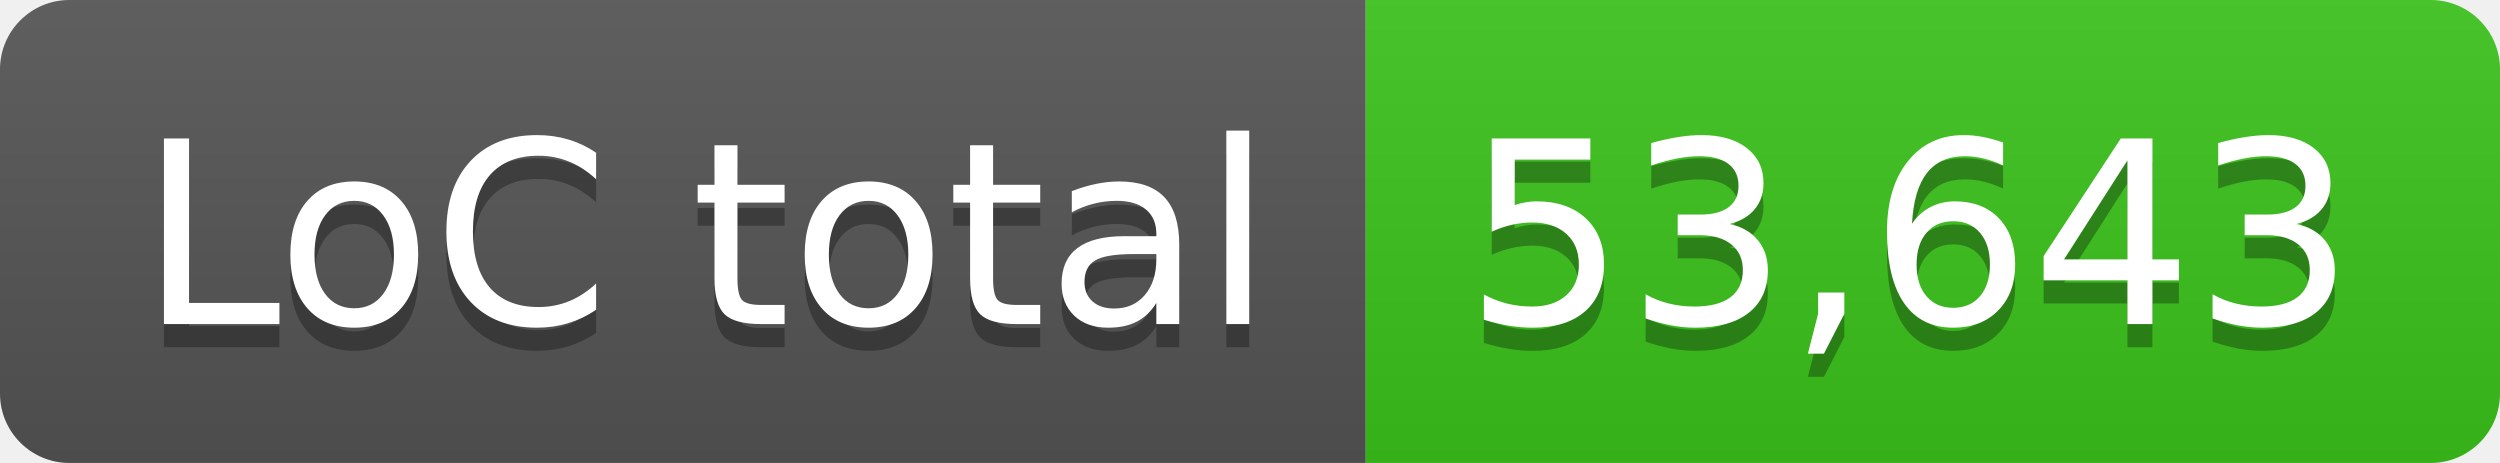
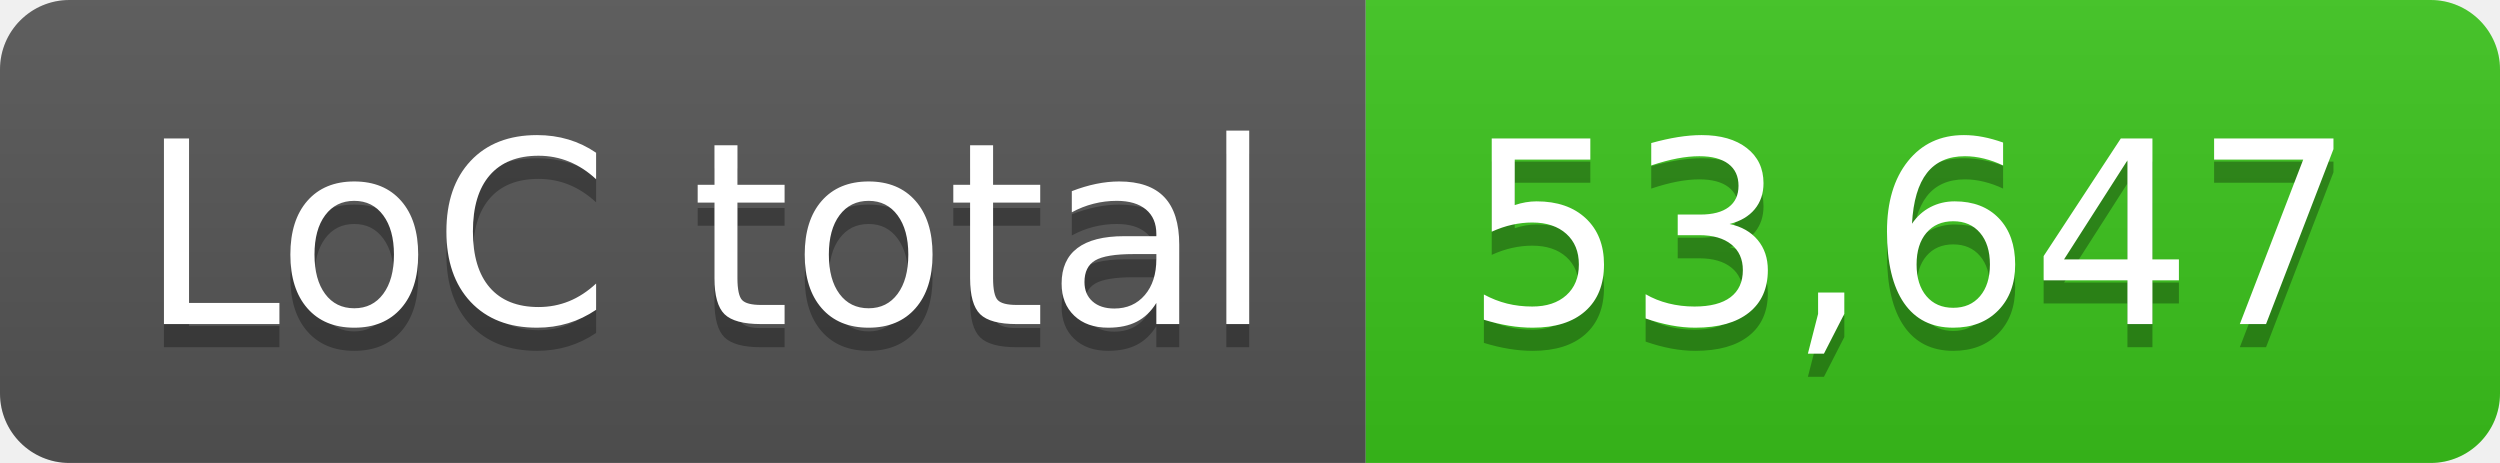
- <svg xmlns="http://www.w3.org/2000/svg" width="108" height="20" role="img" aria-label="LoC total: 53,643">
+ <svg xmlns="http://www.w3.org/2000/svg" width="108" height="20" role="img" aria-label="LoC total: 53,647">
  <linearGradient id="s" x2="0" y2="100%">
    <stop offset="0" stop-color="#bbb" stop-opacity=".1" />
    <stop offset="1" stop-opacity=".1" />
  </linearGradient>
  <clipPath id="r">
    <rect width="108" height="20" rx="3" fill="#fff" />
  </clipPath>
  <g clip-path="url(#r)">
    <rect width="59" height="20" fill="#555" />
    <rect x="59" width="49" height="20" fill="#3bc41c" />
    <rect width="108" height="20" fill="url(#s)" />
  </g>
  <g fill="#fff" text-anchor="middle" font-family="Verdana,Geneva,DejaVu Sans,sans-serif" text-rendering="geometricPrecision" font-size="110">
    <text aria-hidden="true" x="305" y="150" fill="#010101" fill-opacity=".3" transform="scale(.1)" textLength="490">LoC total</text>
    <text x="305" y="140" transform="scale(.1)" fill="#fff" textLength="490">LoC total</text>
-     <text aria-hidden="true" x="825" y="150" fill="#010101" fill-opacity=".3" transform="scale(.1)" textLength="390">53,643</text>
-     <text x="825" y="140" transform="scale(.1)" fill="#fff" textLength="390">53,643</text>
+     <text aria-hidden="true" x="825" y="150" fill="#010101" fill-opacity=".3" transform="scale(.1)" textLength="390">53,647</text>
+     <text x="825" y="140" transform="scale(.1)" fill="#fff" textLength="390">53,647</text>
  </g>
</svg>
